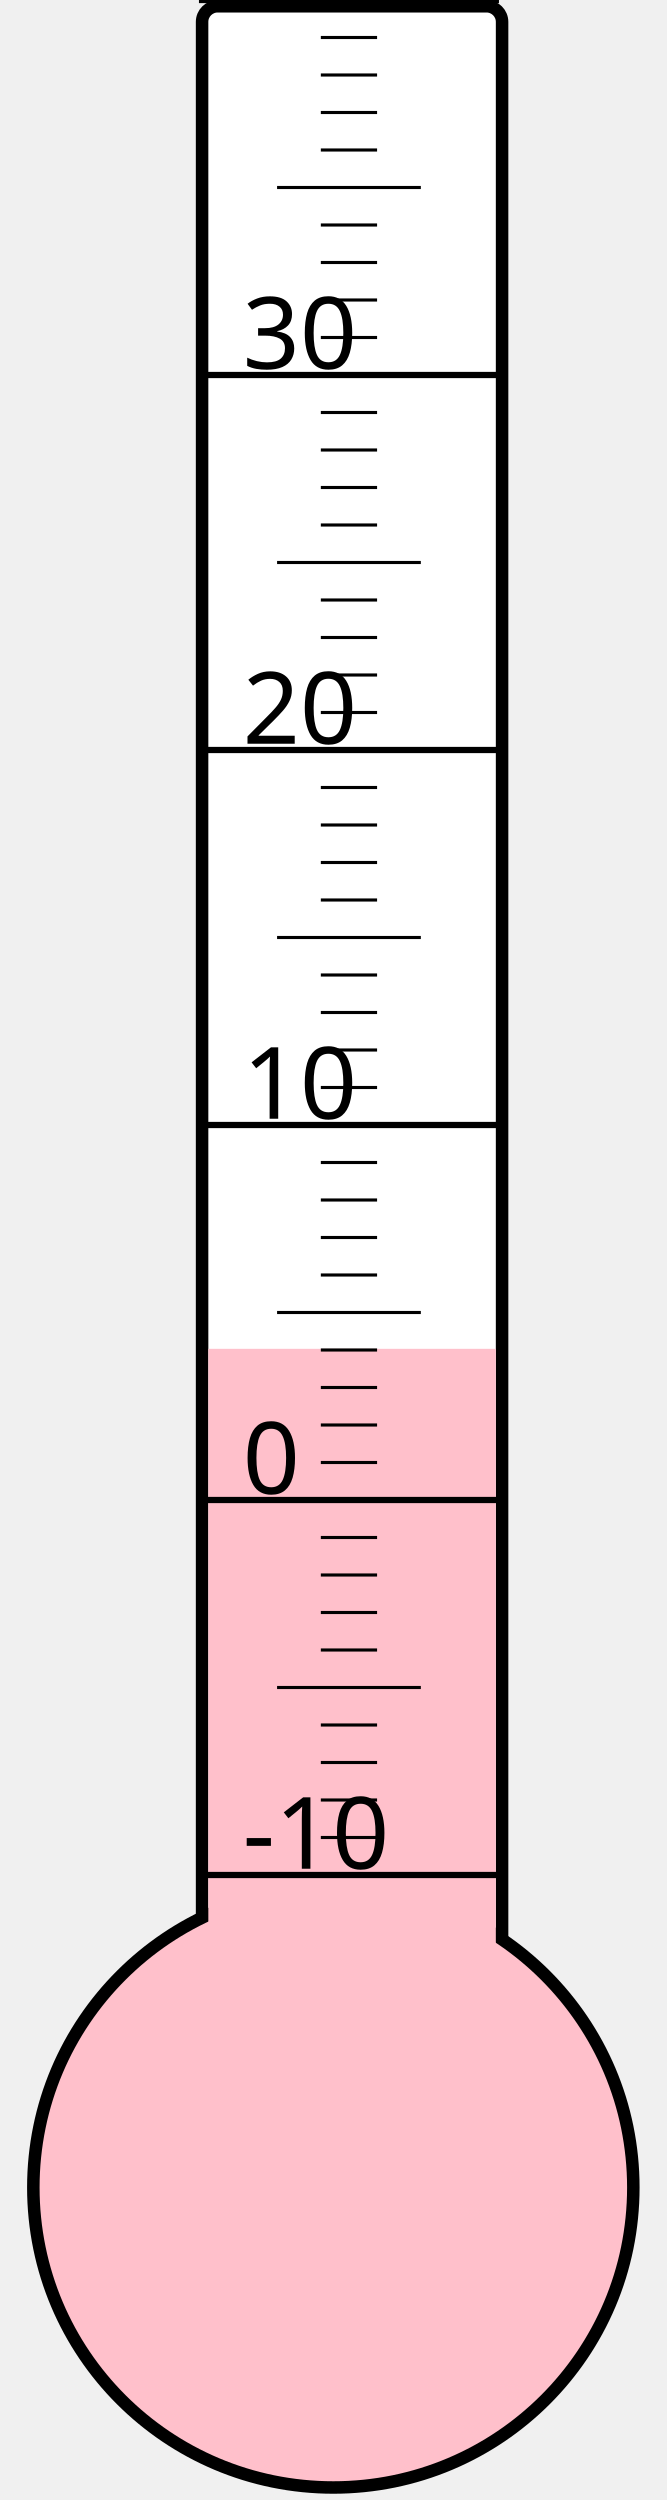
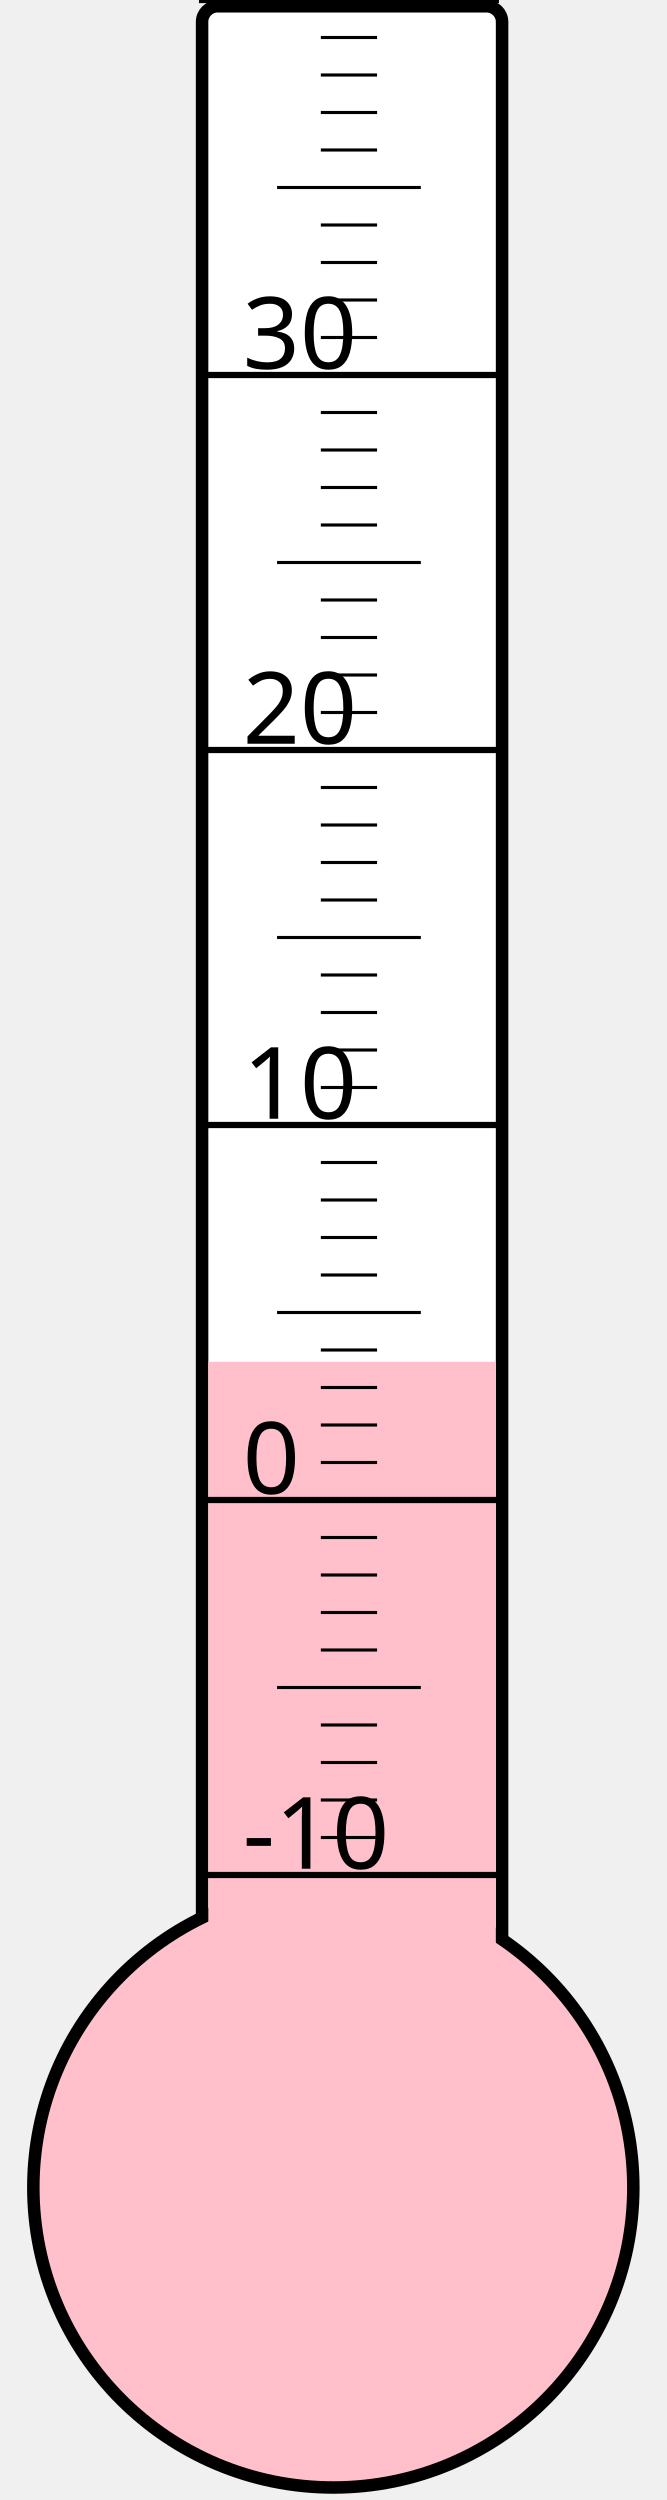
<svg xmlns="http://www.w3.org/2000/svg" width="40px" height="150px" viewBox="0 0 200 800">
  <rect width="200" height="800" x="0" y="0" style="fill: #ffffeb; fill-opacity: 0;" />
  <rect width="96" height="680" x="58" y="2" rx="5" ry="5" style="fill: white; fill-opacity: 1; stroke: black; stroke-width: 4;" />
  <circle cx="100" cy="700" r="96" style="fill: pink; stroke: black; stroke-width: 4;" />
-   <rect width="92" height="268.375" x="60" y="431.625" style="fill: pink; fill-opacity: 1; stroke-width: 0;" />
+   <rect width="92" height="264.25" x="60" y="435.75" style="fill: pink; fill-opacity: 1; stroke-width: 0;" />
  <text x="71" y="598" style="font-family: sans-serif; font-size: 24pt;">-10</text>
  <text x="71" y="478" style="font-family: sans-serif; font-size: 24pt;">0</text>
  <text x="71" y="358" style="font-family: sans-serif; font-size: 24pt;">10</text>
  <text x="71" y="238" style="font-family: sans-serif; font-size: 24pt;">20</text>
  <text x="71" y="118" style="font-family: sans-serif; font-size: 24pt;">30</text>
  <g style="stroke: black;">
    <line x1="57" y1="600" x2="153" y2="600" style="stroke-width: 2;" />
    <line x1="96" y1="588" x2="114" y2="588" style="stroke-width: 1;" />
    <line x1="96" y1="576" x2="114" y2="576" style="stroke-width: 1;" />
    <line x1="96" y1="564" x2="114" y2="564" style="stroke-width: 1;" />
    <line x1="96" y1="552" x2="114" y2="552" style="stroke-width: 1;" />
    <line x1="82" y1="540" x2="128" y2="540" style="stroke-width: 1;" />
    <line x1="96" y1="528" x2="114" y2="528" style="stroke-width: 1;" />
    <line x1="96" y1="516" x2="114" y2="516" style="stroke-width: 1;" />
    <line x1="96" y1="504" x2="114" y2="504" style="stroke-width: 1;" />
    <line x1="96" y1="492" x2="114" y2="492" style="stroke-width: 1;" />
    <line x1="57" y1="480" x2="153" y2="480" style="stroke-width: 2;" />
    <line x1="96" y1="468" x2="114" y2="468" style="stroke-width: 1;" />
    <line x1="96" y1="456" x2="114" y2="456" style="stroke-width: 1;" />
    <line x1="96" y1="444" x2="114" y2="444" style="stroke-width: 1;" />
    <line x1="96" y1="432" x2="114" y2="432" style="stroke-width: 1;" />
    <line x1="82" y1="420" x2="128" y2="420" style="stroke-width: 1;" />
    <line x1="96" y1="408" x2="114" y2="408" style="stroke-width: 1;" />
    <line x1="96" y1="396" x2="114" y2="396" style="stroke-width: 1;" />
    <line x1="96" y1="384" x2="114" y2="384" style="stroke-width: 1;" />
    <line x1="96" y1="372" x2="114" y2="372" style="stroke-width: 1;" />
    <line x1="57" y1="360" x2="153" y2="360" style="stroke-width: 2;" />
    <line x1="96" y1="348" x2="114" y2="348" style="stroke-width: 1;" />
    <line x1="96" y1="336" x2="114" y2="336" style="stroke-width: 1;" />
    <line x1="96" y1="324" x2="114" y2="324" style="stroke-width: 1;" />
    <line x1="96" y1="312" x2="114" y2="312" style="stroke-width: 1;" />
    <line x1="82" y1="300" x2="128" y2="300" style="stroke-width: 1;" />
    <line x1="96" y1="288" x2="114" y2="288" style="stroke-width: 1;" />
    <line x1="96" y1="276" x2="114" y2="276" style="stroke-width: 1;" />
    <line x1="96" y1="264" x2="114" y2="264" style="stroke-width: 1;" />
    <line x1="96" y1="252" x2="114" y2="252" style="stroke-width: 1;" />
    <line x1="57" y1="240" x2="153" y2="240" style="stroke-width: 2;" />
    <line x1="96" y1="228" x2="114" y2="228" style="stroke-width: 1;" />
    <line x1="96" y1="216" x2="114" y2="216" style="stroke-width: 1;" />
    <line x1="96" y1="204" x2="114" y2="204" style="stroke-width: 1;" />
    <line x1="96" y1="192" x2="114" y2="192" style="stroke-width: 1;" />
    <line x1="82" y1="180" x2="128" y2="180" style="stroke-width: 1;" />
    <line x1="96" y1="168" x2="114" y2="168" style="stroke-width: 1;" />
    <line x1="96" y1="156" x2="114" y2="156" style="stroke-width: 1;" />
    <line x1="96" y1="144" x2="114" y2="144" style="stroke-width: 1;" />
    <line x1="96" y1="132" x2="114" y2="132" style="stroke-width: 1;" />
    <line x1="57" y1="120" x2="153" y2="120" style="stroke-width: 2;" />
    <line x1="96" y1="108" x2="114" y2="108" style="stroke-width: 1;" />
    <line x1="96" y1="96" x2="114" y2="96" style="stroke-width: 1;" />
    <line x1="96" y1="84" x2="114" y2="84" style="stroke-width: 1;" />
    <line x1="96" y1="72" x2="114" y2="72" style="stroke-width: 1;" />
    <line x1="82" y1="60" x2="128" y2="60" style="stroke-width: 1;" />
    <line x1="96" y1="48" x2="114" y2="48" style="stroke-width: 1;" />
    <line x1="96" y1="36" x2="114" y2="36" style="stroke-width: 1;" />
    <line x1="96" y1="24" x2="114" y2="24" style="stroke-width: 1;" />
    <line x1="96" y1="12" x2="114" y2="12" style="stroke-width: 1;" />
    <line x1="57" y1="0" x2="153" y2="0" style="stroke-width: 2;" />
  </g>
</svg>
